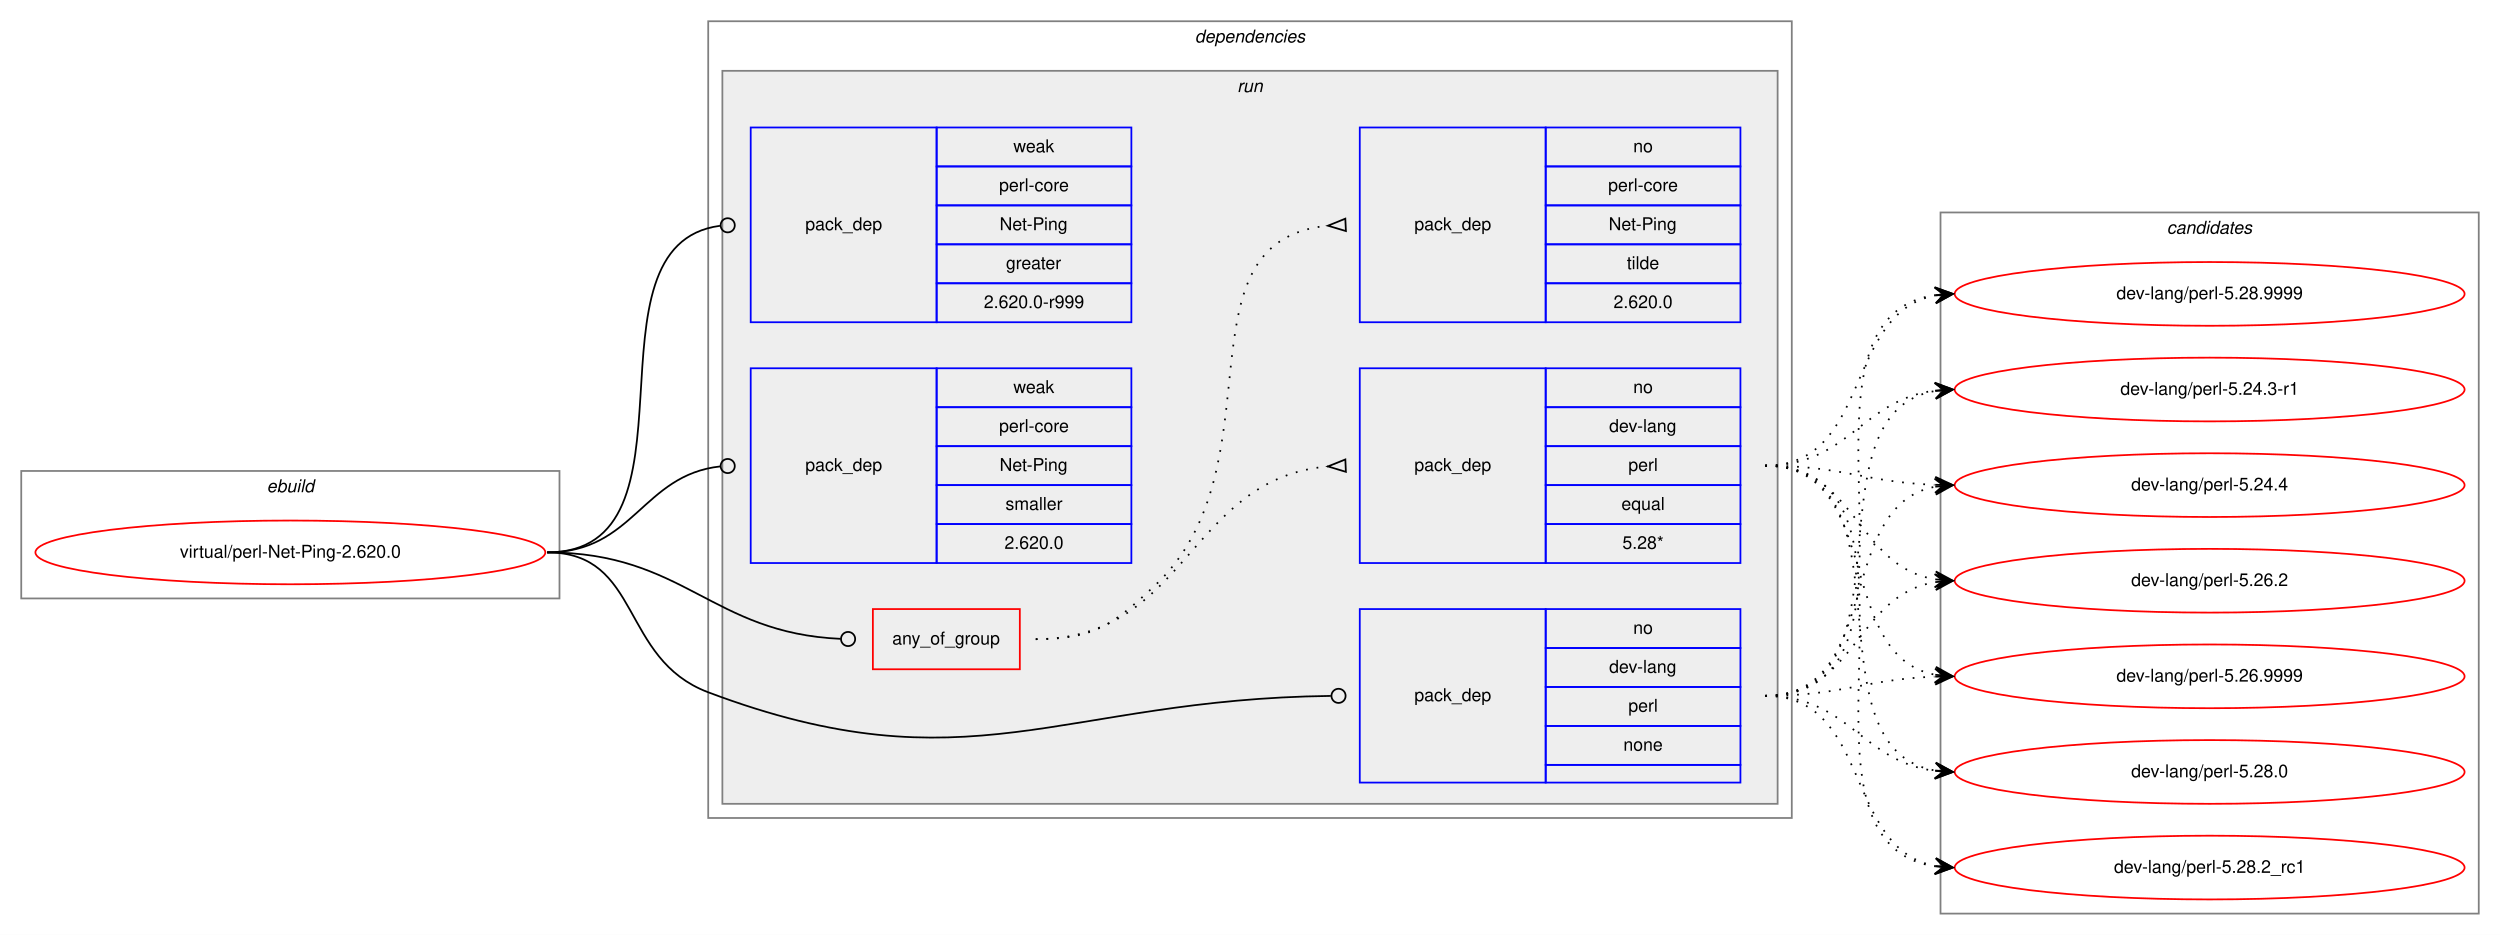
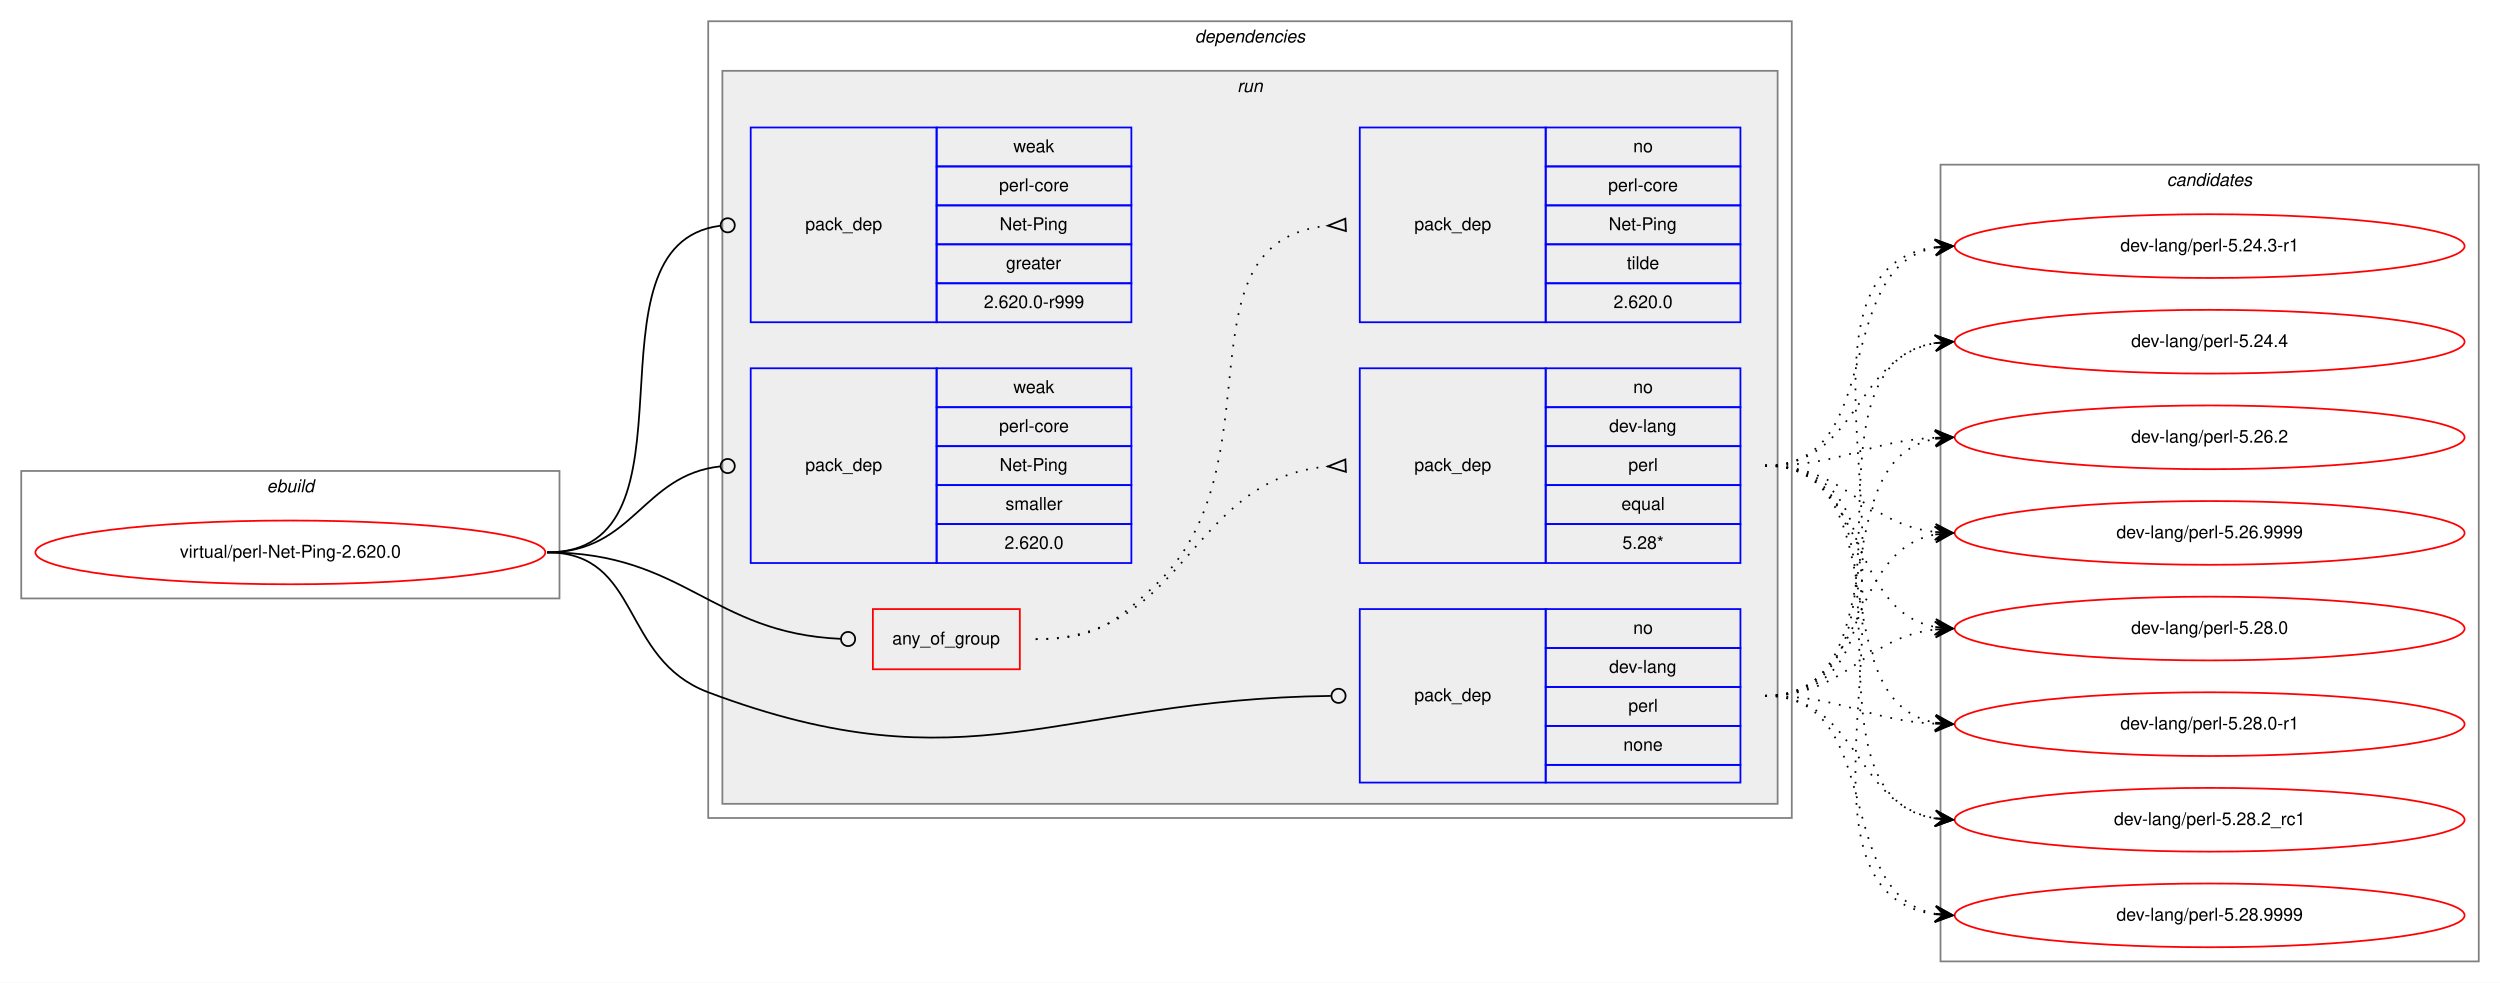
- <svg xmlns="http://www.w3.org/2000/svg" xmlns:xlink="http://www.w3.org/1999/xlink" width="1412pt" height="528pt" viewBox="0.00 0.00 1412.00 528.00">
-   <g id="graph0" class="graph" transform="scale(1 1) rotate(0) translate(4 524)">
-     <polygon fill="white" stroke="transparent" points="-4,4 -4,-524 1408,-524 1408,4 -4,4" />
+ <svg xmlns="http://www.w3.org/2000/svg" xmlns:xlink="http://www.w3.org/1999/xlink" width="1412pt" height="555pt" viewBox="0.00 0.00 1412.00 555.00">
+   <g id="graph0" class="graph" transform="scale(1 1) rotate(0) translate(4 551)">
+     <polygon fill="white" stroke="transparent" points="-4,4 -4,-551 1408,-551 1408,4 -4,4" />
    <g id="clust1" class="cluster">
-       <polygon fill="none" stroke="gray" points="8,-186 8,-258 312,-258 312,-186 8,-186" />
-       <text text-anchor="start" x="146.66" y="-246" font-family="Helvetica,sans-Serif" font-style="italic" font-size="10.00">ebuild</text>
+       <polygon fill="none" stroke="gray" points="8,-213 8,-285 312,-285 312,-213 8,-213" />
+       <text text-anchor="start" x="146.66" y="-273" font-family="Helvetica,sans-Serif" font-style="italic" font-size="10.00">ebuild</text>
    </g>
    <g id="clust2" class="cluster">
-       <polygon fill="none" stroke="gray" points="396,-62 396,-512 1008,-512 1008,-62 396,-62" />
-       <text text-anchor="start" x="670.88" y="-500" font-family="Helvetica,sans-Serif" font-style="italic" font-size="10.00">dependencies</text>
+       <polygon fill="none" stroke="gray" points="396,-89 396,-539 1008,-539 1008,-89 396,-89" />
+       <text text-anchor="start" x="670.88" y="-527" font-family="Helvetica,sans-Serif" font-style="italic" font-size="10.00">dependencies</text>
    </g>
    <g id="clust5" class="cluster">
-       <polygon fill="#eeeeee" stroke="gray" points="404,-70 404,-484 1000,-484 1000,-70 404,-70" />
-       <text text-anchor="start" x="694.78" y="-472" font-family="Helvetica,sans-Serif" font-style="italic" font-size="10.00">run</text>
+       <polygon fill="#eeeeee" stroke="gray" points="404,-97 404,-511 1000,-511 1000,-97 404,-97" />
+       <text text-anchor="start" x="694.78" y="-499" font-family="Helvetica,sans-Serif" font-style="italic" font-size="10.00">run</text>
    </g>
    <g id="clust12" class="cluster">
-       <polygon fill="none" stroke="gray" points="1092,-8 1092,-404 1396,-404 1396,-8 1092,-8" />
-       <text text-anchor="start" x="1219.82" y="-392" font-family="Helvetica,sans-Serif" font-style="italic" font-size="10.00">candidates</text>
+       <polygon fill="none" stroke="gray" points="1092,-8 1092,-458 1396,-458 1396,-8 1092,-8" />
+       <text text-anchor="start" x="1219.82" y="-446" font-family="Helvetica,sans-Serif" font-style="italic" font-size="10.00">candidates</text>
    </g>
    <g id="node1" class="node">
      <g id="a_node1">
        <a xlink:href="../virtual/perl-Net-Ping-2.620.0.svg" xlink:title="virtual/perl-Net-Ping-2.620.0">
-           <ellipse fill="none" stroke="red" cx="160" cy="-212" rx="144" ry="18" />
-           <text text-anchor="middle" x="160" y="-209" font-family="Helvetica,sans-Serif" font-size="10.00">virtual/perl-Net-Ping-2.620.0</text>
+           <ellipse fill="none" stroke="red" cx="160" cy="-239" rx="144" ry="18" />
+           <text text-anchor="middle" x="160" y="-236" font-family="Helvetica,sans-Serif" font-size="10.00">virtual/perl-Net-Ping-2.620.0</text>
        </a>
      </g>
    </g>
    <g id="node2" class="node">
-       <polygon fill="none" stroke="red" points="489,-146 489,-180 572,-180 572,-146 489,-146" />
-       <text text-anchor="start" x="499.93" y="-160" font-family="Helvetica,sans-Serif" font-size="10.00">any_of_group</text>
+       <polygon fill="none" stroke="red" points="489,-173 489,-207 572,-207 572,-173 489,-173" />
+       <text text-anchor="start" x="499.93" y="-187" font-family="Helvetica,sans-Serif" font-size="10.00">any_of_group</text>
    </g>
    <g id="edge3" class="edge">
-       <path fill="none" stroke="black" d="M305,-212C382.52,-212 397.64,-166.38 470.77,-163.18" />
-       <ellipse fill="none" stroke="black" cx="475" cy="-163.09" rx="4" ry="4" />
+       <path fill="none" stroke="black" d="M305,-239C382.52,-239 397.64,-193.38 470.77,-190.18" />
+       <ellipse fill="none" stroke="black" cx="475" cy="-190.09" rx="4" ry="4" />
    </g>
    <g id="node5" class="node">
-       <polygon fill="none" stroke="blue" points="764,-82 764,-180 869,-180 869,-82 764,-82" />
-       <text text-anchor="start" x="794.82" y="-128" font-family="Helvetica,sans-Serif" font-size="10.00">pack_dep</text>
-       <polygon fill="none" stroke="blue" points="869,-158 869,-180 979,-180 979,-158 869,-158" />
-       <text text-anchor="start" x="918.44" y="-166" font-family="Helvetica,sans-Serif" font-size="10.00">no</text>
-       <polygon fill="none" stroke="blue" points="869,-136 869,-158 979,-158 979,-136 869,-136" />
-       <text text-anchor="start" x="904.83" y="-144" font-family="Helvetica,sans-Serif" font-size="10.00">dev-lang</text>
-       <polygon fill="none" stroke="blue" points="869,-114 869,-136 979,-136 979,-114 869,-114" />
-       <text text-anchor="start" x="915.67" y="-122" font-family="Helvetica,sans-Serif" font-size="10.00">perl</text>
-       <polygon fill="none" stroke="blue" points="869,-92 869,-114 979,-114 979,-92 869,-92" />
-       <text text-anchor="start" x="912.88" y="-100" font-family="Helvetica,sans-Serif" font-size="10.00">none</text>
-       <polygon fill="none" stroke="blue" points="869,-82 869,-92 979,-92 979,-82 869,-82" />
+       <polygon fill="none" stroke="blue" points="764,-109 764,-207 869,-207 869,-109 764,-109" />
+       <text text-anchor="start" x="794.82" y="-155" font-family="Helvetica,sans-Serif" font-size="10.00">pack_dep</text>
+       <polygon fill="none" stroke="blue" points="869,-185 869,-207 979,-207 979,-185 869,-185" />
+       <text text-anchor="start" x="918.44" y="-193" font-family="Helvetica,sans-Serif" font-size="10.00">no</text>
+       <polygon fill="none" stroke="blue" points="869,-163 869,-185 979,-185 979,-163 869,-163" />
+       <text text-anchor="start" x="904.83" y="-171" font-family="Helvetica,sans-Serif" font-size="10.00">dev-lang</text>
+       <polygon fill="none" stroke="blue" points="869,-141 869,-163 979,-163 979,-141 869,-141" />
+       <text text-anchor="start" x="915.67" y="-149" font-family="Helvetica,sans-Serif" font-size="10.00">perl</text>
+       <polygon fill="none" stroke="blue" points="869,-119 869,-141 979,-141 979,-119 869,-119" />
+       <text text-anchor="start" x="912.88" y="-127" font-family="Helvetica,sans-Serif" font-size="10.00">none</text>
+       <polygon fill="none" stroke="blue" points="869,-109 869,-119 979,-119 979,-109 869,-109" />
    </g>
    <g id="edge4" class="edge">
-       <path fill="none" stroke="black" d="M305,-212C358.56,-212 345.88,-151.88 396,-133 543.1,-77.59 594.2,-129.12 747.66,-130.95" />
-       <ellipse fill="none" stroke="black" cx="752" cy="-130.98" rx="4" ry="4" />
+       <path fill="none" stroke="black" d="M305,-239C358.56,-239 345.88,-178.88 396,-160 543.1,-104.59 594.2,-156.12 747.66,-157.95" />
+       <ellipse fill="none" stroke="black" cx="752" cy="-157.98" rx="4" ry="4" />
    </g>
    <g id="node6" class="node">
-       <polygon fill="none" stroke="blue" points="420,-342 420,-452 525,-452 525,-342 420,-342" />
-       <text text-anchor="start" x="450.82" y="-394" font-family="Helvetica,sans-Serif" font-size="10.00">pack_dep</text>
-       <polygon fill="none" stroke="blue" points="525,-430 525,-452 635,-452 635,-430 525,-430" />
-       <text text-anchor="start" x="568.33" y="-438" font-family="Helvetica,sans-Serif" font-size="10.00">weak</text>
-       <polygon fill="none" stroke="blue" points="525,-408 525,-430 635,-430 635,-408 525,-408" />
-       <text text-anchor="start" x="560.28" y="-416" font-family="Helvetica,sans-Serif" font-size="10.00">perl-core</text>
-       <polygon fill="none" stroke="blue" points="525,-386 525,-408 635,-408 635,-386 525,-386" />
-       <text text-anchor="start" x="560.55" y="-394" font-family="Helvetica,sans-Serif" font-size="10.00">Net-Ping</text>
-       <polygon fill="none" stroke="blue" points="525,-364 525,-386 635,-386 635,-364 525,-364" />
-       <text text-anchor="start" x="564.16" y="-372" font-family="Helvetica,sans-Serif" font-size="10.00">greater</text>
-       <polygon fill="none" stroke="blue" points="525,-342 525,-364 635,-364 635,-342 525,-342" />
-       <text text-anchor="start" x="551.66" y="-350" font-family="Helvetica,sans-Serif" font-size="10.00">2.620.0-r999</text>
+       <polygon fill="none" stroke="blue" points="420,-369 420,-479 525,-479 525,-369 420,-369" />
+       <text text-anchor="start" x="450.82" y="-421" font-family="Helvetica,sans-Serif" font-size="10.00">pack_dep</text>
+       <polygon fill="none" stroke="blue" points="525,-457 525,-479 635,-479 635,-457 525,-457" />
+       <text text-anchor="start" x="568.33" y="-465" font-family="Helvetica,sans-Serif" font-size="10.00">weak</text>
+       <polygon fill="none" stroke="blue" points="525,-435 525,-457 635,-457 635,-435 525,-435" />
+       <text text-anchor="start" x="560.28" y="-443" font-family="Helvetica,sans-Serif" font-size="10.00">perl-core</text>
+       <polygon fill="none" stroke="blue" points="525,-413 525,-435 635,-435 635,-413 525,-413" />
+       <text text-anchor="start" x="560.55" y="-421" font-family="Helvetica,sans-Serif" font-size="10.00">Net-Ping</text>
+       <polygon fill="none" stroke="blue" points="525,-391 525,-413 635,-413 635,-391 525,-391" />
+       <text text-anchor="start" x="564.16" y="-399" font-family="Helvetica,sans-Serif" font-size="10.00">greater</text>
+       <polygon fill="none" stroke="blue" points="525,-369 525,-391 635,-391 635,-369 525,-369" />
+       <text text-anchor="start" x="551.66" y="-377" font-family="Helvetica,sans-Serif" font-size="10.00">2.620.0-r999</text>
    </g>
    <g id="edge5" class="edge">
-       <path fill="none" stroke="black" d="M305,-212C396.8,-212 321.28,-385.62 402.63,-396.47" />
-       <ellipse fill="none" stroke="black" cx="407.01" cy="-396.75" rx="4" ry="4" />
+       <path fill="none" stroke="black" d="M305,-239C396.8,-239 321.28,-412.62 402.63,-423.47" />
+       <ellipse fill="none" stroke="black" cx="407.01" cy="-423.75" rx="4" ry="4" />
    </g>
    <g id="node7" class="node">
-       <polygon fill="none" stroke="blue" points="420,-206 420,-316 525,-316 525,-206 420,-206" />
-       <text text-anchor="start" x="450.82" y="-258" font-family="Helvetica,sans-Serif" font-size="10.00">pack_dep</text>
-       <polygon fill="none" stroke="blue" points="525,-294 525,-316 635,-316 635,-294 525,-294" />
-       <text text-anchor="start" x="568.33" y="-302" font-family="Helvetica,sans-Serif" font-size="10.00">weak</text>
-       <polygon fill="none" stroke="blue" points="525,-272 525,-294 635,-294 635,-272 525,-272" />
-       <text text-anchor="start" x="560.28" y="-280" font-family="Helvetica,sans-Serif" font-size="10.00">perl-core</text>
-       <polygon fill="none" stroke="blue" points="525,-250 525,-272 635,-272 635,-250 525,-250" />
-       <text text-anchor="start" x="560.55" y="-258" font-family="Helvetica,sans-Serif" font-size="10.00">Net-Ping</text>
-       <polygon fill="none" stroke="blue" points="525,-228 525,-250 635,-250 635,-228 525,-228" />
-       <text text-anchor="start" x="563.89" y="-236" font-family="Helvetica,sans-Serif" font-size="10.00">smaller</text>
-       <polygon fill="none" stroke="blue" points="525,-206 525,-228 635,-228 635,-206 525,-206" />
-       <text text-anchor="start" x="563.32" y="-214" font-family="Helvetica,sans-Serif" font-size="10.00">2.620.0</text>
+       <polygon fill="none" stroke="blue" points="420,-233 420,-343 525,-343 525,-233 420,-233" />
+       <text text-anchor="start" x="450.82" y="-285" font-family="Helvetica,sans-Serif" font-size="10.00">pack_dep</text>
+       <polygon fill="none" stroke="blue" points="525,-321 525,-343 635,-343 635,-321 525,-321" />
+       <text text-anchor="start" x="568.33" y="-329" font-family="Helvetica,sans-Serif" font-size="10.00">weak</text>
+       <polygon fill="none" stroke="blue" points="525,-299 525,-321 635,-321 635,-299 525,-299" />
+       <text text-anchor="start" x="560.28" y="-307" font-family="Helvetica,sans-Serif" font-size="10.00">perl-core</text>
+       <polygon fill="none" stroke="blue" points="525,-277 525,-299 635,-299 635,-277 525,-277" />
+       <text text-anchor="start" x="560.55" y="-285" font-family="Helvetica,sans-Serif" font-size="10.00">Net-Ping</text>
+       <polygon fill="none" stroke="blue" points="525,-255 525,-277 635,-277 635,-255 525,-255" />
+       <text text-anchor="start" x="563.89" y="-263" font-family="Helvetica,sans-Serif" font-size="10.00">smaller</text>
+       <polygon fill="none" stroke="blue" points="525,-233 525,-255 635,-255 635,-233 525,-233" />
+       <text text-anchor="start" x="563.32" y="-241" font-family="Helvetica,sans-Serif" font-size="10.00">2.620.0</text>
    </g>
    <g id="edge6" class="edge">
-       <path fill="none" stroke="black" d="M305,-212C354.06,-212 358.71,-255.79 402.91,-260.58" />
-       <ellipse fill="none" stroke="black" cx="407.01" cy="-260.79" rx="4" ry="4" />
+       <path fill="none" stroke="black" d="M305,-239C354.06,-239 358.71,-282.79 402.91,-287.58" />
+       <ellipse fill="none" stroke="black" cx="407.01" cy="-287.79" rx="4" ry="4" />
    </g>
    <g id="node3" class="node">
-       <polygon fill="none" stroke="blue" points="764,-206 764,-316 869,-316 869,-206 764,-206" />
-       <text text-anchor="start" x="794.82" y="-258" font-family="Helvetica,sans-Serif" font-size="10.00">pack_dep</text>
-       <polygon fill="none" stroke="blue" points="869,-294 869,-316 979,-316 979,-294 869,-294" />
-       <text text-anchor="start" x="918.44" y="-302" font-family="Helvetica,sans-Serif" font-size="10.00">no</text>
-       <polygon fill="none" stroke="blue" points="869,-272 869,-294 979,-294 979,-272 869,-272" />
-       <text text-anchor="start" x="904.83" y="-280" font-family="Helvetica,sans-Serif" font-size="10.00">dev-lang</text>
-       <polygon fill="none" stroke="blue" points="869,-250 869,-272 979,-272 979,-250 869,-250" />
-       <text text-anchor="start" x="915.67" y="-258" font-family="Helvetica,sans-Serif" font-size="10.00">perl</text>
-       <polygon fill="none" stroke="blue" points="869,-228 869,-250 979,-250 979,-228 869,-228" />
-       <text text-anchor="start" x="911.77" y="-236" font-family="Helvetica,sans-Serif" font-size="10.00">equal</text>
-       <polygon fill="none" stroke="blue" points="869,-206 869,-228 979,-228 979,-206 869,-206" />
-       <text text-anchor="start" x="912.33" y="-214" font-family="Helvetica,sans-Serif" font-size="10.00">5.28*</text>
+       <polygon fill="none" stroke="blue" points="764,-233 764,-343 869,-343 869,-233 764,-233" />
+       <text text-anchor="start" x="794.82" y="-285" font-family="Helvetica,sans-Serif" font-size="10.00">pack_dep</text>
+       <polygon fill="none" stroke="blue" points="869,-321 869,-343 979,-343 979,-321 869,-321" />
+       <text text-anchor="start" x="918.44" y="-329" font-family="Helvetica,sans-Serif" font-size="10.00">no</text>
+       <polygon fill="none" stroke="blue" points="869,-299 869,-321 979,-321 979,-299 869,-299" />
+       <text text-anchor="start" x="904.83" y="-307" font-family="Helvetica,sans-Serif" font-size="10.00">dev-lang</text>
+       <polygon fill="none" stroke="blue" points="869,-277 869,-299 979,-299 979,-277 869,-277" />
+       <text text-anchor="start" x="915.67" y="-285" font-family="Helvetica,sans-Serif" font-size="10.00">perl</text>
+       <polygon fill="none" stroke="blue" points="869,-255 869,-277 979,-277 979,-255 869,-255" />
+       <text text-anchor="start" x="911.77" y="-263" font-family="Helvetica,sans-Serif" font-size="10.00">equal</text>
+       <polygon fill="none" stroke="blue" points="869,-233 869,-255 979,-255 979,-233 869,-233" />
+       <text text-anchor="start" x="912.33" y="-241" font-family="Helvetica,sans-Serif" font-size="10.00">5.28*</text>
    </g>
    <g id="edge1" class="edge">
-       <path fill="none" stroke="black" stroke-dasharray="1,5" d="M581,-163C666.66,-163 666.97,-253.49 745.97,-260.56" />
-       <polygon fill="none" stroke="black" points="755.85,-264.5 746.01,-260.56 756.15,-257.5 755.85,-264.5" />
+       <path fill="none" stroke="black" stroke-dasharray="1,5" d="M581,-190C666.66,-190 666.97,-280.49 745.97,-287.56" />
+       <polygon fill="none" stroke="black" points="755.85,-291.5 746.01,-287.56 756.15,-284.5 755.85,-291.5" />
    </g>
    <g id="node4" class="node">
-       <polygon fill="none" stroke="blue" points="764,-342 764,-452 869,-452 869,-342 764,-342" />
-       <text text-anchor="start" x="794.82" y="-394" font-family="Helvetica,sans-Serif" font-size="10.00">pack_dep</text>
-       <polygon fill="none" stroke="blue" points="869,-430 869,-452 979,-452 979,-430 869,-430" />
-       <text text-anchor="start" x="918.44" y="-438" font-family="Helvetica,sans-Serif" font-size="10.00">no</text>
-       <polygon fill="none" stroke="blue" points="869,-408 869,-430 979,-430 979,-408 869,-408" />
-       <text text-anchor="start" x="904.28" y="-416" font-family="Helvetica,sans-Serif" font-size="10.00">perl-core</text>
-       <polygon fill="none" stroke="blue" points="869,-386 869,-408 979,-408 979,-386 869,-386" />
-       <text text-anchor="start" x="904.55" y="-394" font-family="Helvetica,sans-Serif" font-size="10.00">Net-Ping</text>
-       <polygon fill="none" stroke="blue" points="869,-364 869,-386 979,-386 979,-364 869,-364" />
-       <text text-anchor="start" x="914.83" y="-372" font-family="Helvetica,sans-Serif" font-size="10.00">tilde</text>
-       <polygon fill="none" stroke="blue" points="869,-342 869,-364 979,-364 979,-342 869,-342" />
-       <text text-anchor="start" x="907.32" y="-350" font-family="Helvetica,sans-Serif" font-size="10.00">2.620.0</text>
+       <polygon fill="none" stroke="blue" points="764,-369 764,-479 869,-479 869,-369 764,-369" />
+       <text text-anchor="start" x="794.82" y="-421" font-family="Helvetica,sans-Serif" font-size="10.00">pack_dep</text>
+       <polygon fill="none" stroke="blue" points="869,-457 869,-479 979,-479 979,-457 869,-457" />
+       <text text-anchor="start" x="918.44" y="-465" font-family="Helvetica,sans-Serif" font-size="10.00">no</text>
+       <polygon fill="none" stroke="blue" points="869,-435 869,-457 979,-457 979,-435 869,-435" />
+       <text text-anchor="start" x="904.28" y="-443" font-family="Helvetica,sans-Serif" font-size="10.00">perl-core</text>
+       <polygon fill="none" stroke="blue" points="869,-413 869,-435 979,-435 979,-413 869,-413" />
+       <text text-anchor="start" x="904.55" y="-421" font-family="Helvetica,sans-Serif" font-size="10.00">Net-Ping</text>
+       <polygon fill="none" stroke="blue" points="869,-391 869,-413 979,-413 979,-391 869,-391" />
+       <text text-anchor="start" x="914.83" y="-399" font-family="Helvetica,sans-Serif" font-size="10.00">tilde</text>
+       <polygon fill="none" stroke="blue" points="869,-369 869,-391 979,-391 979,-369 869,-369" />
+       <text text-anchor="start" x="907.32" y="-377" font-family="Helvetica,sans-Serif" font-size="10.00">2.620.0</text>
    </g>
    <g id="edge2" class="edge">
-       <path fill="none" stroke="black" stroke-dasharray="1,5" d="M581,-163C613.63,-163 624.18,-170.7 648,-193 720.26,-260.65 658.12,-387.66 745.8,-396.51" />
-       <polygon fill="none" stroke="black" points="755.83,-400.5 746.01,-396.52 756.17,-393.5 755.83,-400.5" />
+       <path fill="none" stroke="black" stroke-dasharray="1,5" d="M581,-190C613.63,-190 624.18,-197.7 648,-220 720.26,-287.65 658.12,-414.66 745.8,-423.51" />
+       <polygon fill="none" stroke="black" points="755.83,-427.5 746.01,-423.52 756.17,-420.5 755.83,-427.5" />
    </g>
    <g id="node8" class="node">
      <g id="a_node8">
        <a xlink:href="../dev-lang/perl-5.24.3-r1.svg" xlink:title="dev-lang/perl-5.24.3-r1">
-           <ellipse fill="none" stroke="red" cx="1244" cy="-304" rx="144" ry="18" />
-           <text text-anchor="middle" x="1244" y="-301" font-family="Helvetica,sans-Serif" font-size="10.00">dev-lang/perl-5.24.3-r1</text>
+           <ellipse fill="none" stroke="red" cx="1244" cy="-412" rx="144" ry="18" />
+           <text text-anchor="middle" x="1244" y="-409" font-family="Helvetica,sans-Serif" font-size="10.00">dev-lang/perl-5.24.3-r1</text>
        </a>
      </g>
    </g>
    <g id="edge7" class="edge">
-       <path fill="none" stroke="black" stroke-dasharray="1,5" d="M993,-261C1040.27,-261 1047.32,-298.17 1088.93,-303.39" />
-       <polygon fill="black" stroke="black" points="1099,-304 1088.75,-307.89 1094.01,-303.7 1089.02,-303.4 1089.02,-303.4 1089.02,-303.4 1094.01,-303.7 1089.29,-298.91 1099,-304 1099,-304" />
+       <path fill="none" stroke="black" stroke-dasharray="1,5" d="M993,-288C1061.82,-288 1030.17,-399.73 1088.79,-411.07" />
+       <polygon fill="black" stroke="black" points="1099,-412 1088.63,-415.58 1094.02,-411.55 1089.04,-411.1 1089.04,-411.1 1089.04,-411.1 1094.02,-411.55 1089.45,-406.61 1099,-412 1099,-412" />
    </g>
    <g id="node9" class="node">
      <g id="a_node9">
        <a xlink:href="../dev-lang/perl-5.24.4.svg" xlink:title="dev-lang/perl-5.24.4">
-           <ellipse fill="none" stroke="red" cx="1244" cy="-250" rx="144" ry="18" />
-           <text text-anchor="middle" x="1244" y="-247" font-family="Helvetica,sans-Serif" font-size="10.00">dev-lang/perl-5.24.4</text>
+           <ellipse fill="none" stroke="red" cx="1244" cy="-358" rx="144" ry="18" />
+           <text text-anchor="middle" x="1244" y="-355" font-family="Helvetica,sans-Serif" font-size="10.00">dev-lang/perl-5.24.4</text>
        </a>
      </g>
    </g>
    <g id="edge8" class="edge">
-       <path fill="none" stroke="black" stroke-dasharray="1,5" d="M993,-261C1036.66,-261 1049.65,-251.65 1088.53,-250.19" />
-       <polygon fill="black" stroke="black" points="1099,-250 1089.08,-254.68 1094,-250.09 1089,-250.18 1089,-250.18 1089,-250.18 1094,-250.09 1088.92,-245.68 1099,-250 1099,-250" />
+       <path fill="none" stroke="black" stroke-dasharray="1,5" d="M993,-288C1045.82,-288 1043.17,-349.27 1088.84,-357.17" />
+       <polygon fill="black" stroke="black" points="1099,-358 1088.67,-361.67 1094.02,-357.59 1089.03,-357.18 1089.03,-357.18 1089.03,-357.18 1094.02,-357.59 1089.4,-352.7 1099,-358 1099,-358" />
    </g>
    <g id="node10" class="node">
      <g id="a_node10">
        <a xlink:href="../dev-lang/perl-5.26.2.svg" xlink:title="dev-lang/perl-5.26.2">
-           <ellipse fill="none" stroke="red" cx="1244" cy="-196" rx="144" ry="18" />
-           <text text-anchor="middle" x="1244" y="-193" font-family="Helvetica,sans-Serif" font-size="10.00">dev-lang/perl-5.26.2</text>
+           <ellipse fill="none" stroke="red" cx="1244" cy="-304" rx="144" ry="18" />
+           <text text-anchor="middle" x="1244" y="-301" font-family="Helvetica,sans-Serif" font-size="10.00">dev-lang/perl-5.26.2</text>
        </a>
      </g>
    </g>
    <g id="edge9" class="edge">
-       <path fill="none" stroke="black" stroke-dasharray="1,5" d="M993,-261C1044.7,-261 1044.07,-204.11 1089.03,-196.78" />
-       <polygon fill="black" stroke="black" points="1099,-196 1089.38,-201.26 1094.02,-196.39 1089.03,-196.78 1089.03,-196.78 1089.03,-196.78 1094.02,-196.39 1088.68,-192.29 1099,-196 1099,-196" />
+       <path fill="none" stroke="black" stroke-dasharray="1,5" d="M993,-288C1037.11,-288 1049.56,-301.71 1088.97,-303.75" />
+       <polygon fill="black" stroke="black" points="1099,-304 1088.89,-308.25 1094,-303.87 1089,-303.75 1089,-303.75 1089,-303.75 1094,-303.87 1089.12,-299.25 1099,-304 1099,-304" />
    </g>
    <g id="node11" class="node">
      <g id="a_node11">
        <a xlink:href="../dev-lang/perl-5.26.9999.svg" xlink:title="dev-lang/perl-5.26.9999">
-           <ellipse fill="none" stroke="red" cx="1244" cy="-142" rx="144" ry="18" />
-           <text text-anchor="middle" x="1244" y="-139" font-family="Helvetica,sans-Serif" font-size="10.00">dev-lang/perl-5.26.9999</text>
+           <ellipse fill="none" stroke="red" cx="1244" cy="-250" rx="144" ry="18" />
+           <text text-anchor="middle" x="1244" y="-247" font-family="Helvetica,sans-Serif" font-size="10.00">dev-lang/perl-5.26.9999</text>
        </a>
      </g>
    </g>
    <g id="edge10" class="edge">
-       <path fill="none" stroke="black" stroke-dasharray="1,5" d="M993,-261C1060.23,-261 1031.52,-153.78 1089.01,-142.89" />
-       <polygon fill="black" stroke="black" points="1099,-142 1089.44,-147.37 1094.02,-142.44 1089.04,-142.89 1089.04,-142.89 1089.04,-142.89 1094.02,-142.44 1088.64,-138.4 1099,-142 1099,-142" />
+       <path fill="none" stroke="black" stroke-dasharray="1,5" d="M993,-288C1039.43,-288 1047.87,-255.29 1088.81,-250.57" />
+       <polygon fill="black" stroke="black" points="1099,-250 1089.27,-255.05 1094.01,-250.28 1089.02,-250.56 1089.02,-250.56 1089.02,-250.56 1094.01,-250.28 1088.77,-246.06 1099,-250 1099,-250" />
    </g>
    <g id="node12" class="node">
      <g id="a_node12">
        <a xlink:href="../dev-lang/perl-5.28.0.svg" xlink:title="dev-lang/perl-5.28.0">
-           <ellipse fill="none" stroke="red" cx="1244" cy="-88" rx="144" ry="18" />
-           <text text-anchor="middle" x="1244" y="-85" font-family="Helvetica,sans-Serif" font-size="10.00">dev-lang/perl-5.28.0</text>
+           <ellipse fill="none" stroke="red" cx="1244" cy="-196" rx="144" ry="18" />
+           <text text-anchor="middle" x="1244" y="-193" font-family="Helvetica,sans-Serif" font-size="10.00">dev-lang/perl-5.28.0</text>
        </a>
      </g>
    </g>
    <g id="edge11" class="edge">
-       <path fill="none" stroke="black" stroke-dasharray="1,5" d="M993,-261C1079.48,-261 1014.65,-101.9 1088.71,-88.85" />
-       <polygon fill="black" stroke="black" points="1099,-88 1089.4,-93.31 1094.02,-88.41 1089.03,-88.82 1089.03,-88.82 1089.03,-88.82 1094.02,-88.41 1088.66,-84.34 1099,-88 1099,-88" />
+       <path fill="none" stroke="black" stroke-dasharray="1,5" d="M993,-288C1051.73,-288 1038.54,-206.47 1088.84,-196.91" />
+       <polygon fill="black" stroke="black" points="1099,-196 1089.44,-201.37 1094.02,-196.45 1089.04,-196.89 1089.04,-196.89 1089.04,-196.89 1094.02,-196.45 1088.64,-192.41 1099,-196 1099,-196" />
    </g>
    <g id="node13" class="node">
      <g id="a_node13">
-         <a xlink:href="../dev-lang/perl-5.28.2_rc1.svg" xlink:title="dev-lang/perl-5.28.2_rc1">
-           <ellipse fill="none" stroke="red" cx="1244" cy="-34" rx="144" ry="18" />
-           <text text-anchor="middle" x="1244" y="-31" font-family="Helvetica,sans-Serif" font-size="10.00">dev-lang/perl-5.28.2_rc1</text>
+         <a xlink:href="../dev-lang/perl-5.28.0-r1.svg" xlink:title="dev-lang/perl-5.28.0-r1">
+           <ellipse fill="none" stroke="red" cx="1244" cy="-142" rx="144" ry="18" />
+           <text text-anchor="middle" x="1244" y="-139" font-family="Helvetica,sans-Serif" font-size="10.00">dev-lang/perl-5.28.0-r1</text>
        </a>
      </g>
    </g>
    <g id="edge12" class="edge">
-       <path fill="none" stroke="black" stroke-dasharray="1,5" d="M993,-261C1100.76,-261 994.94,-48.4 1088.93,-34.69" />
-       <polygon fill="black" stroke="black" points="1099,-34 1089.33,-39.18 1094.01,-34.34 1089.02,-34.69 1089.02,-34.69 1089.02,-34.69 1094.01,-34.34 1088.71,-30.2 1099,-34 1099,-34" />
+       <path fill="none" stroke="black" stroke-dasharray="1,5" d="M993,-288C1069.59,-288 1023.43,-154.82 1088.98,-142.86" />
+       <polygon fill="black" stroke="black" points="1099,-142 1089.42,-147.34 1094.02,-142.43 1089.04,-142.85 1089.04,-142.85 1089.04,-142.85 1094.02,-142.43 1088.65,-138.37 1099,-142 1099,-142" />
    </g>
    <g id="node14" class="node">
      <g id="a_node14">
+         <a xlink:href="../dev-lang/perl-5.28.2_rc1.svg" xlink:title="dev-lang/perl-5.28.2_rc1">
+           <ellipse fill="none" stroke="red" cx="1244" cy="-88" rx="144" ry="18" />
+           <text text-anchor="middle" x="1244" y="-85" font-family="Helvetica,sans-Serif" font-size="10.00">dev-lang/perl-5.28.2_rc1</text>
+         </a>
+       </g>
+     </g>
+     <g id="edge13" class="edge">
+       <path fill="none" stroke="black" stroke-dasharray="1,5" d="M993,-288C1089.97,-288 1005.02,-102.19 1088.84,-88.76" />
+       <polygon fill="black" stroke="black" points="1099,-88 1089.37,-93.24 1094.01,-88.38 1089.03,-88.75 1089.03,-88.75 1089.03,-88.75 1094.01,-88.38 1088.69,-84.26 1099,-88 1099,-88" />
+     </g>
+     <g id="node15" class="node">
+       <g id="a_node15">
        <a xlink:href="../dev-lang/perl-5.28.9999.svg" xlink:title="dev-lang/perl-5.28.9999">
-           <ellipse fill="none" stroke="red" cx="1244" cy="-358" rx="144" ry="18" />
-           <text text-anchor="middle" x="1244" y="-355" font-family="Helvetica,sans-Serif" font-size="10.00">dev-lang/perl-5.28.9999</text>
-         </a>
-       </g>
-     </g>
-     <g id="edge13" class="edge">
-       <path fill="none" stroke="black" stroke-dasharray="1,5" d="M993,-261C1053.24,-261 1037.33,-347.32 1088.94,-357.1" />
-       <polygon fill="black" stroke="black" points="1099,-358 1088.64,-361.59 1094.02,-357.56 1089.04,-357.11 1089.04,-357.11 1089.04,-357.11 1094.02,-357.56 1089.44,-352.63 1099,-358 1099,-358" />
+           <ellipse fill="none" stroke="red" cx="1244" cy="-34" rx="144" ry="18" />
+           <text text-anchor="middle" x="1244" y="-31" font-family="Helvetica,sans-Serif" font-size="10.00">dev-lang/perl-5.28.9999</text>
+         </a>
+       </g>
    </g>
    <g id="edge14" class="edge">
-       <path fill="none" stroke="black" stroke-dasharray="1,5" d="M993,-131C1079.48,-131 1014.65,-290.1 1088.71,-303.15" />
-       <polygon fill="black" stroke="black" points="1099,-304 1088.66,-307.66 1094.02,-303.59 1089.03,-303.18 1089.03,-303.18 1089.03,-303.18 1094.02,-303.59 1089.4,-298.69 1099,-304 1099,-304" />
+       <path fill="none" stroke="black" stroke-dasharray="1,5" d="M993,-288C1111.74,-288 984.58,-48.66 1088.91,-34.64" />
+       <polygon fill="black" stroke="black" points="1099,-34 1089.31,-39.13 1094.01,-34.32 1089.02,-34.63 1089.02,-34.63 1089.02,-34.63 1094.01,-34.32 1088.73,-30.14 1099,-34 1099,-34" />
    </g>
    <g id="edge15" class="edge">
-       <path fill="none" stroke="black" stroke-dasharray="1,5" d="M993,-131C1060.23,-131 1031.52,-238.22 1089.01,-249.11" />
-       <polygon fill="black" stroke="black" points="1099,-250 1088.64,-253.6 1094.02,-249.56 1089.04,-249.11 1089.04,-249.11 1089.04,-249.11 1094.02,-249.56 1089.44,-244.63 1099,-250 1099,-250" />
+       <path fill="none" stroke="black" stroke-dasharray="1,5" d="M993,-158C1111.74,-158 984.58,-397.34 1088.91,-411.36" />
+       <polygon fill="black" stroke="black" points="1099,-412 1088.73,-415.86 1094.01,-411.68 1089.02,-411.37 1089.02,-411.37 1089.02,-411.37 1094.01,-411.68 1089.31,-406.87 1099,-412 1099,-412" />
    </g>
    <g id="edge16" class="edge">
-       <path fill="none" stroke="black" stroke-dasharray="1,5" d="M993,-131C1044.7,-131 1044.07,-187.89 1089.03,-195.22" />
-       <polygon fill="black" stroke="black" points="1099,-196 1088.68,-199.71 1094.02,-195.61 1089.03,-195.22 1089.03,-195.22 1089.03,-195.22 1094.02,-195.61 1089.38,-190.74 1099,-196 1099,-196" />
+       <path fill="none" stroke="black" stroke-dasharray="1,5" d="M993,-158C1089.97,-158 1005.02,-343.81 1088.84,-357.24" />
+       <polygon fill="black" stroke="black" points="1099,-358 1088.69,-361.74 1094.01,-357.62 1089.03,-357.25 1089.03,-357.25 1089.03,-357.25 1094.01,-357.62 1089.37,-352.76 1099,-358 1099,-358" />
    </g>
    <g id="edge17" class="edge">
-       <path fill="none" stroke="black" stroke-dasharray="1,5" d="M993,-131C1036.66,-131 1049.65,-140.35 1088.53,-141.81" />
-       <polygon fill="black" stroke="black" points="1099,-142 1088.92,-146.32 1094,-141.91 1089,-141.82 1089,-141.82 1089,-141.82 1094,-141.91 1089.08,-137.32 1099,-142 1099,-142" />
+       <path fill="none" stroke="black" stroke-dasharray="1,5" d="M993,-158C1069.59,-158 1023.43,-291.18 1088.98,-303.14" />
+       <polygon fill="black" stroke="black" points="1099,-304 1088.65,-307.63 1094.02,-303.57 1089.04,-303.15 1089.04,-303.15 1089.04,-303.15 1094.02,-303.57 1089.42,-298.66 1099,-304 1099,-304" />
    </g>
    <g id="edge18" class="edge">
-       <path fill="none" stroke="black" stroke-dasharray="1,5" d="M993,-131C1040.27,-131 1047.32,-93.83 1088.93,-88.61" />
-       <polygon fill="black" stroke="black" points="1099,-88 1089.29,-93.09 1094.01,-88.3 1089.02,-88.6 1089.02,-88.6 1089.02,-88.6 1094.01,-88.3 1088.75,-84.11 1099,-88 1099,-88" />
+       <path fill="none" stroke="black" stroke-dasharray="1,5" d="M993,-158C1051.73,-158 1038.54,-239.53 1088.84,-249.09" />
+       <polygon fill="black" stroke="black" points="1099,-250 1088.64,-253.59 1094.02,-249.55 1089.04,-249.11 1089.04,-249.11 1089.04,-249.11 1094.02,-249.55 1089.44,-244.63 1099,-250 1099,-250" />
    </g>
    <g id="edge19" class="edge">
-       <path fill="none" stroke="black" stroke-dasharray="1,5" d="M993,-131C1053.24,-131 1037.33,-44.68 1088.94,-34.9" />
-       <polygon fill="black" stroke="black" points="1099,-34 1089.44,-39.37 1094.02,-34.44 1089.04,-34.89 1089.04,-34.89 1089.04,-34.89 1094.02,-34.44 1088.64,-30.41 1099,-34 1099,-34" />
+       <path fill="none" stroke="black" stroke-dasharray="1,5" d="M993,-158C1039.43,-158 1047.87,-190.71 1088.81,-195.43" />
+       <polygon fill="black" stroke="black" points="1099,-196 1088.77,-199.94 1094.01,-195.72 1089.02,-195.44 1089.02,-195.44 1089.02,-195.44 1094.01,-195.72 1089.27,-190.95 1099,-196 1099,-196" />
    </g>
    <g id="edge20" class="edge">
-       <path fill="none" stroke="black" stroke-dasharray="1,5" d="M993,-131C1100.76,-131 994.94,-343.6 1088.93,-357.31" />
-       <polygon fill="black" stroke="black" points="1099,-358 1088.71,-361.8 1094.01,-357.66 1089.02,-357.31 1089.02,-357.31 1089.02,-357.31 1094.01,-357.66 1089.33,-352.82 1099,-358 1099,-358" />
+       <path fill="none" stroke="black" stroke-dasharray="1,5" d="M993,-158C1037.11,-158 1049.56,-144.29 1088.97,-142.25" />
+       <polygon fill="black" stroke="black" points="1099,-142 1089.12,-146.75 1094,-142.13 1089,-142.25 1089,-142.25 1089,-142.25 1094,-142.13 1088.89,-137.75 1099,-142 1099,-142" />
+     </g>
+     <g id="edge21" class="edge">
+       <path fill="none" stroke="black" stroke-dasharray="1,5" d="M993,-158C1045.82,-158 1043.17,-96.73 1088.84,-88.83" />
+       <polygon fill="black" stroke="black" points="1099,-88 1089.4,-93.3 1094.02,-88.41 1089.03,-88.82 1089.03,-88.82 1089.03,-88.82 1094.02,-88.41 1088.67,-84.33 1099,-88 1099,-88" />
+     </g>
+     <g id="edge22" class="edge">
+       <path fill="none" stroke="black" stroke-dasharray="1,5" d="M993,-158C1061.82,-158 1030.17,-46.27 1088.79,-34.93" />
+       <polygon fill="black" stroke="black" points="1099,-34 1089.45,-39.39 1094.02,-34.45 1089.04,-34.9 1089.04,-34.9 1089.04,-34.9 1094.02,-34.45 1088.63,-30.42 1099,-34 1099,-34" />
    </g>
  </g>
</svg>
